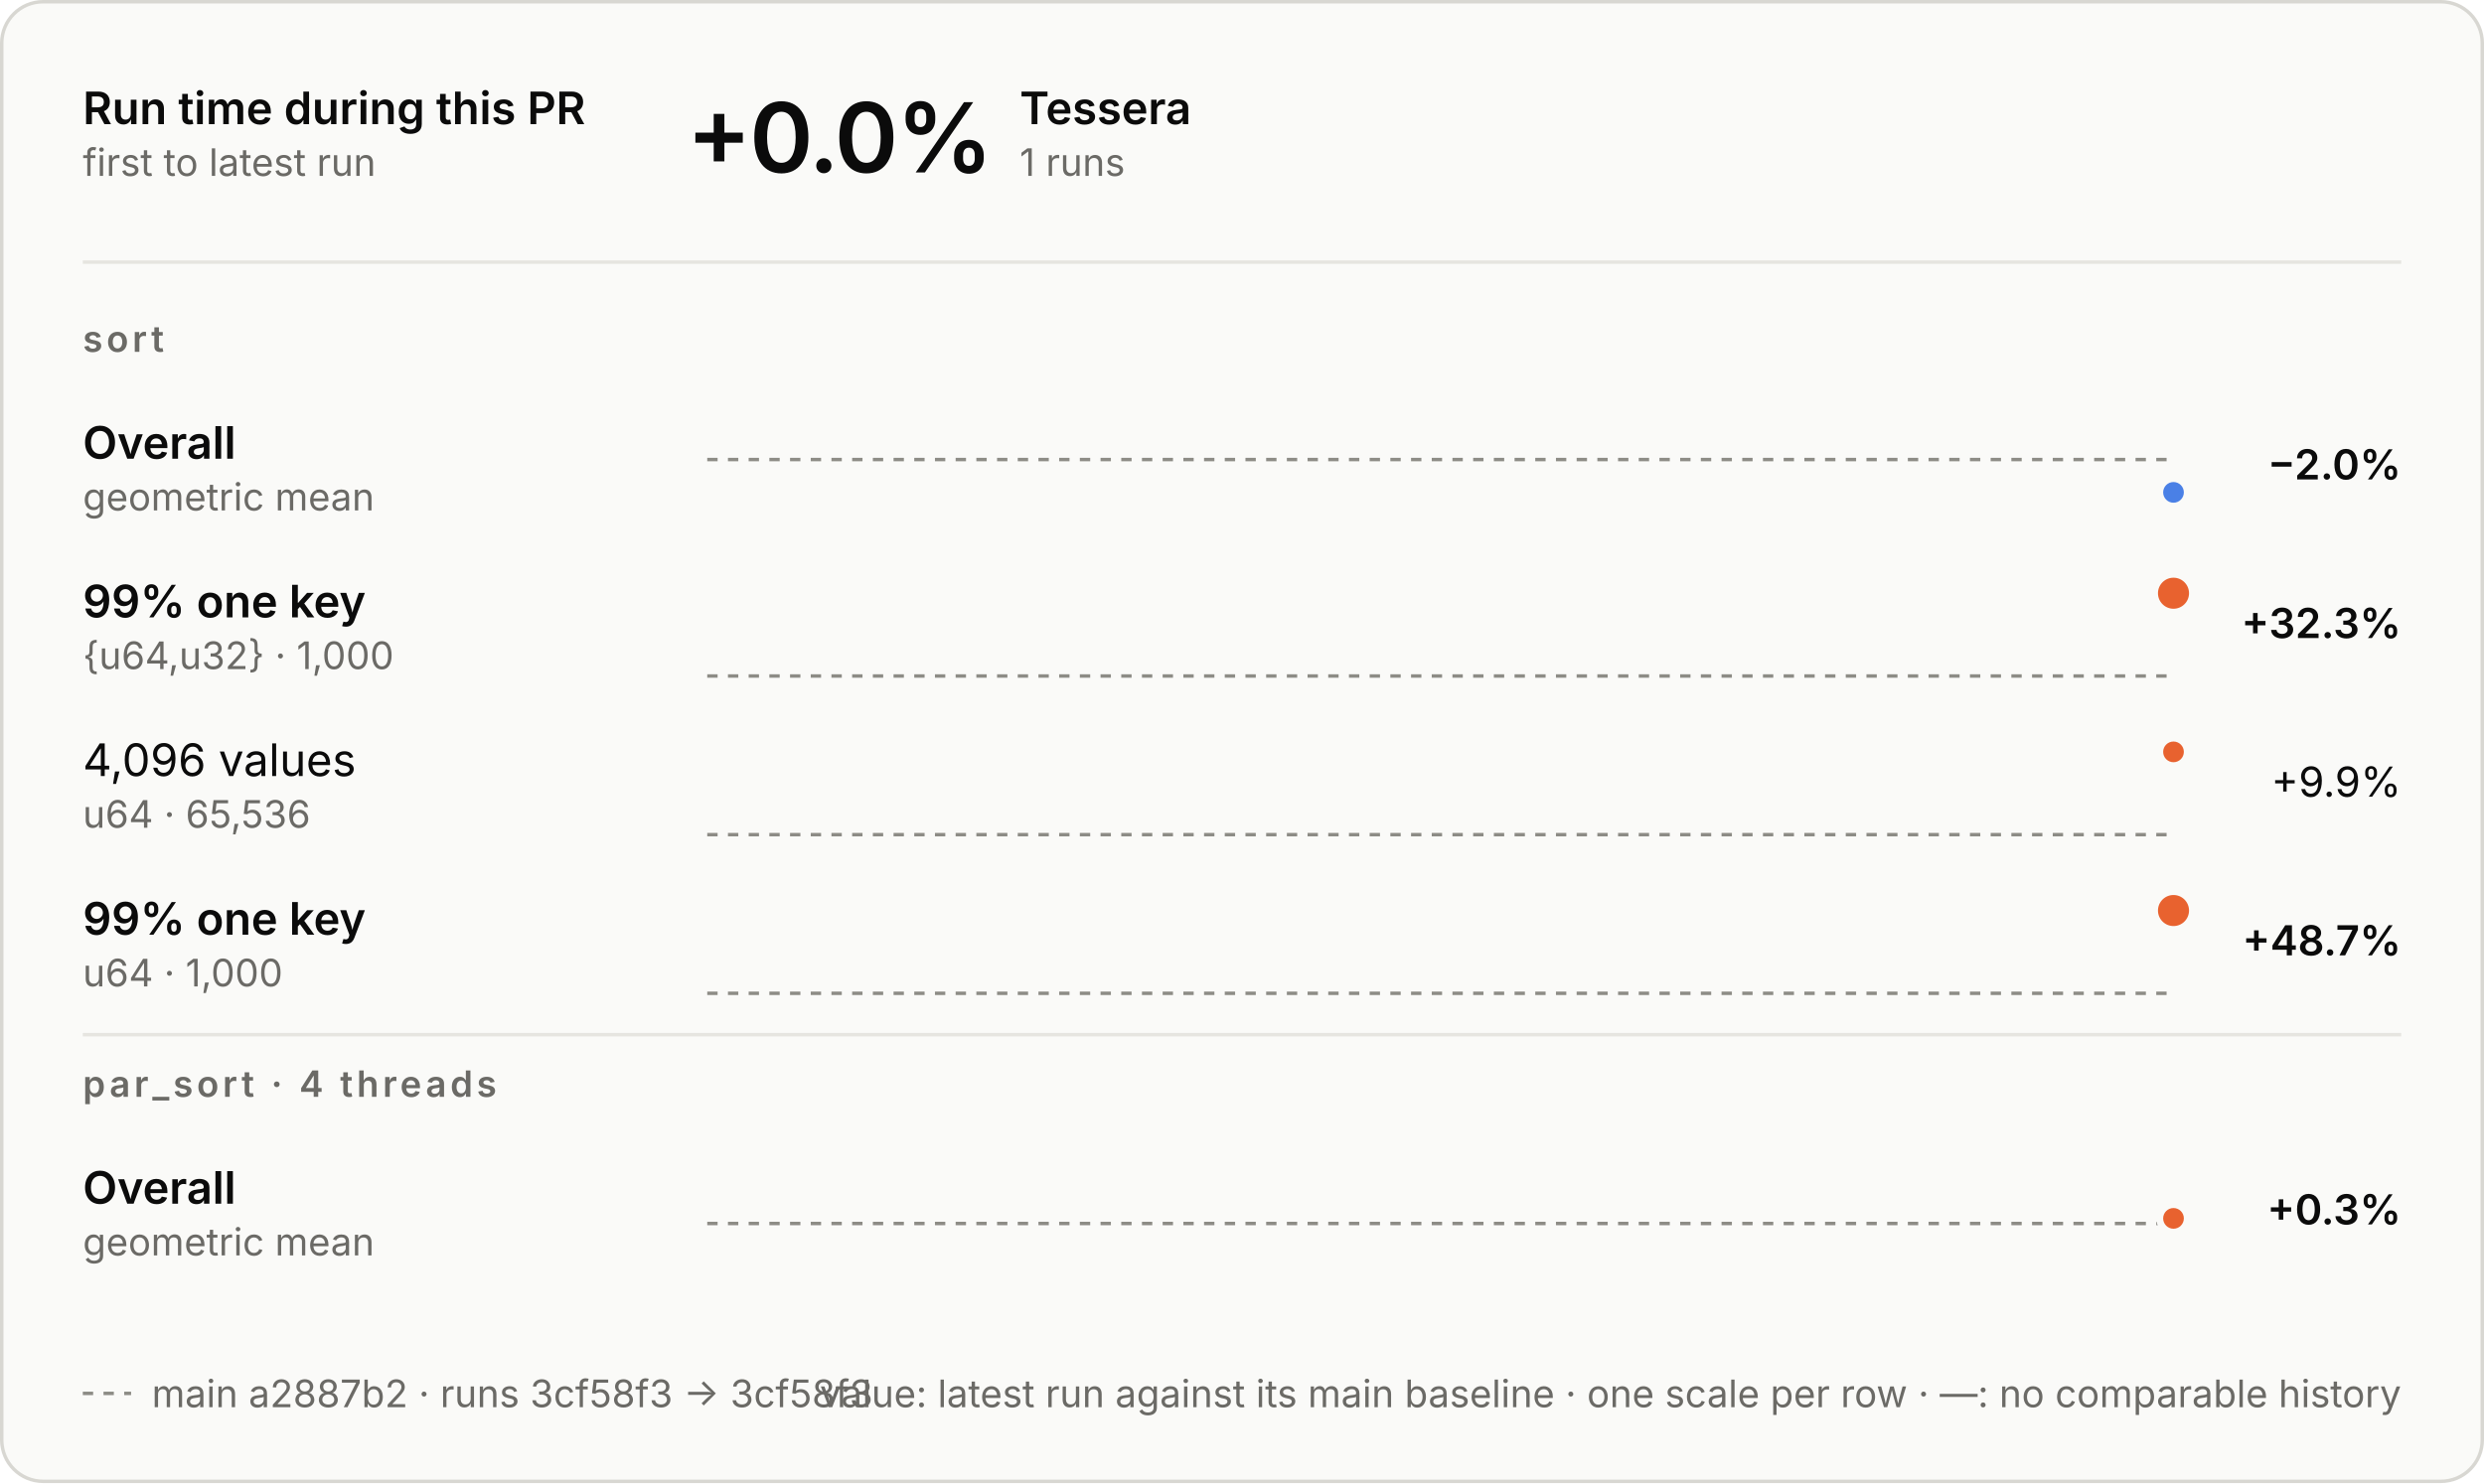
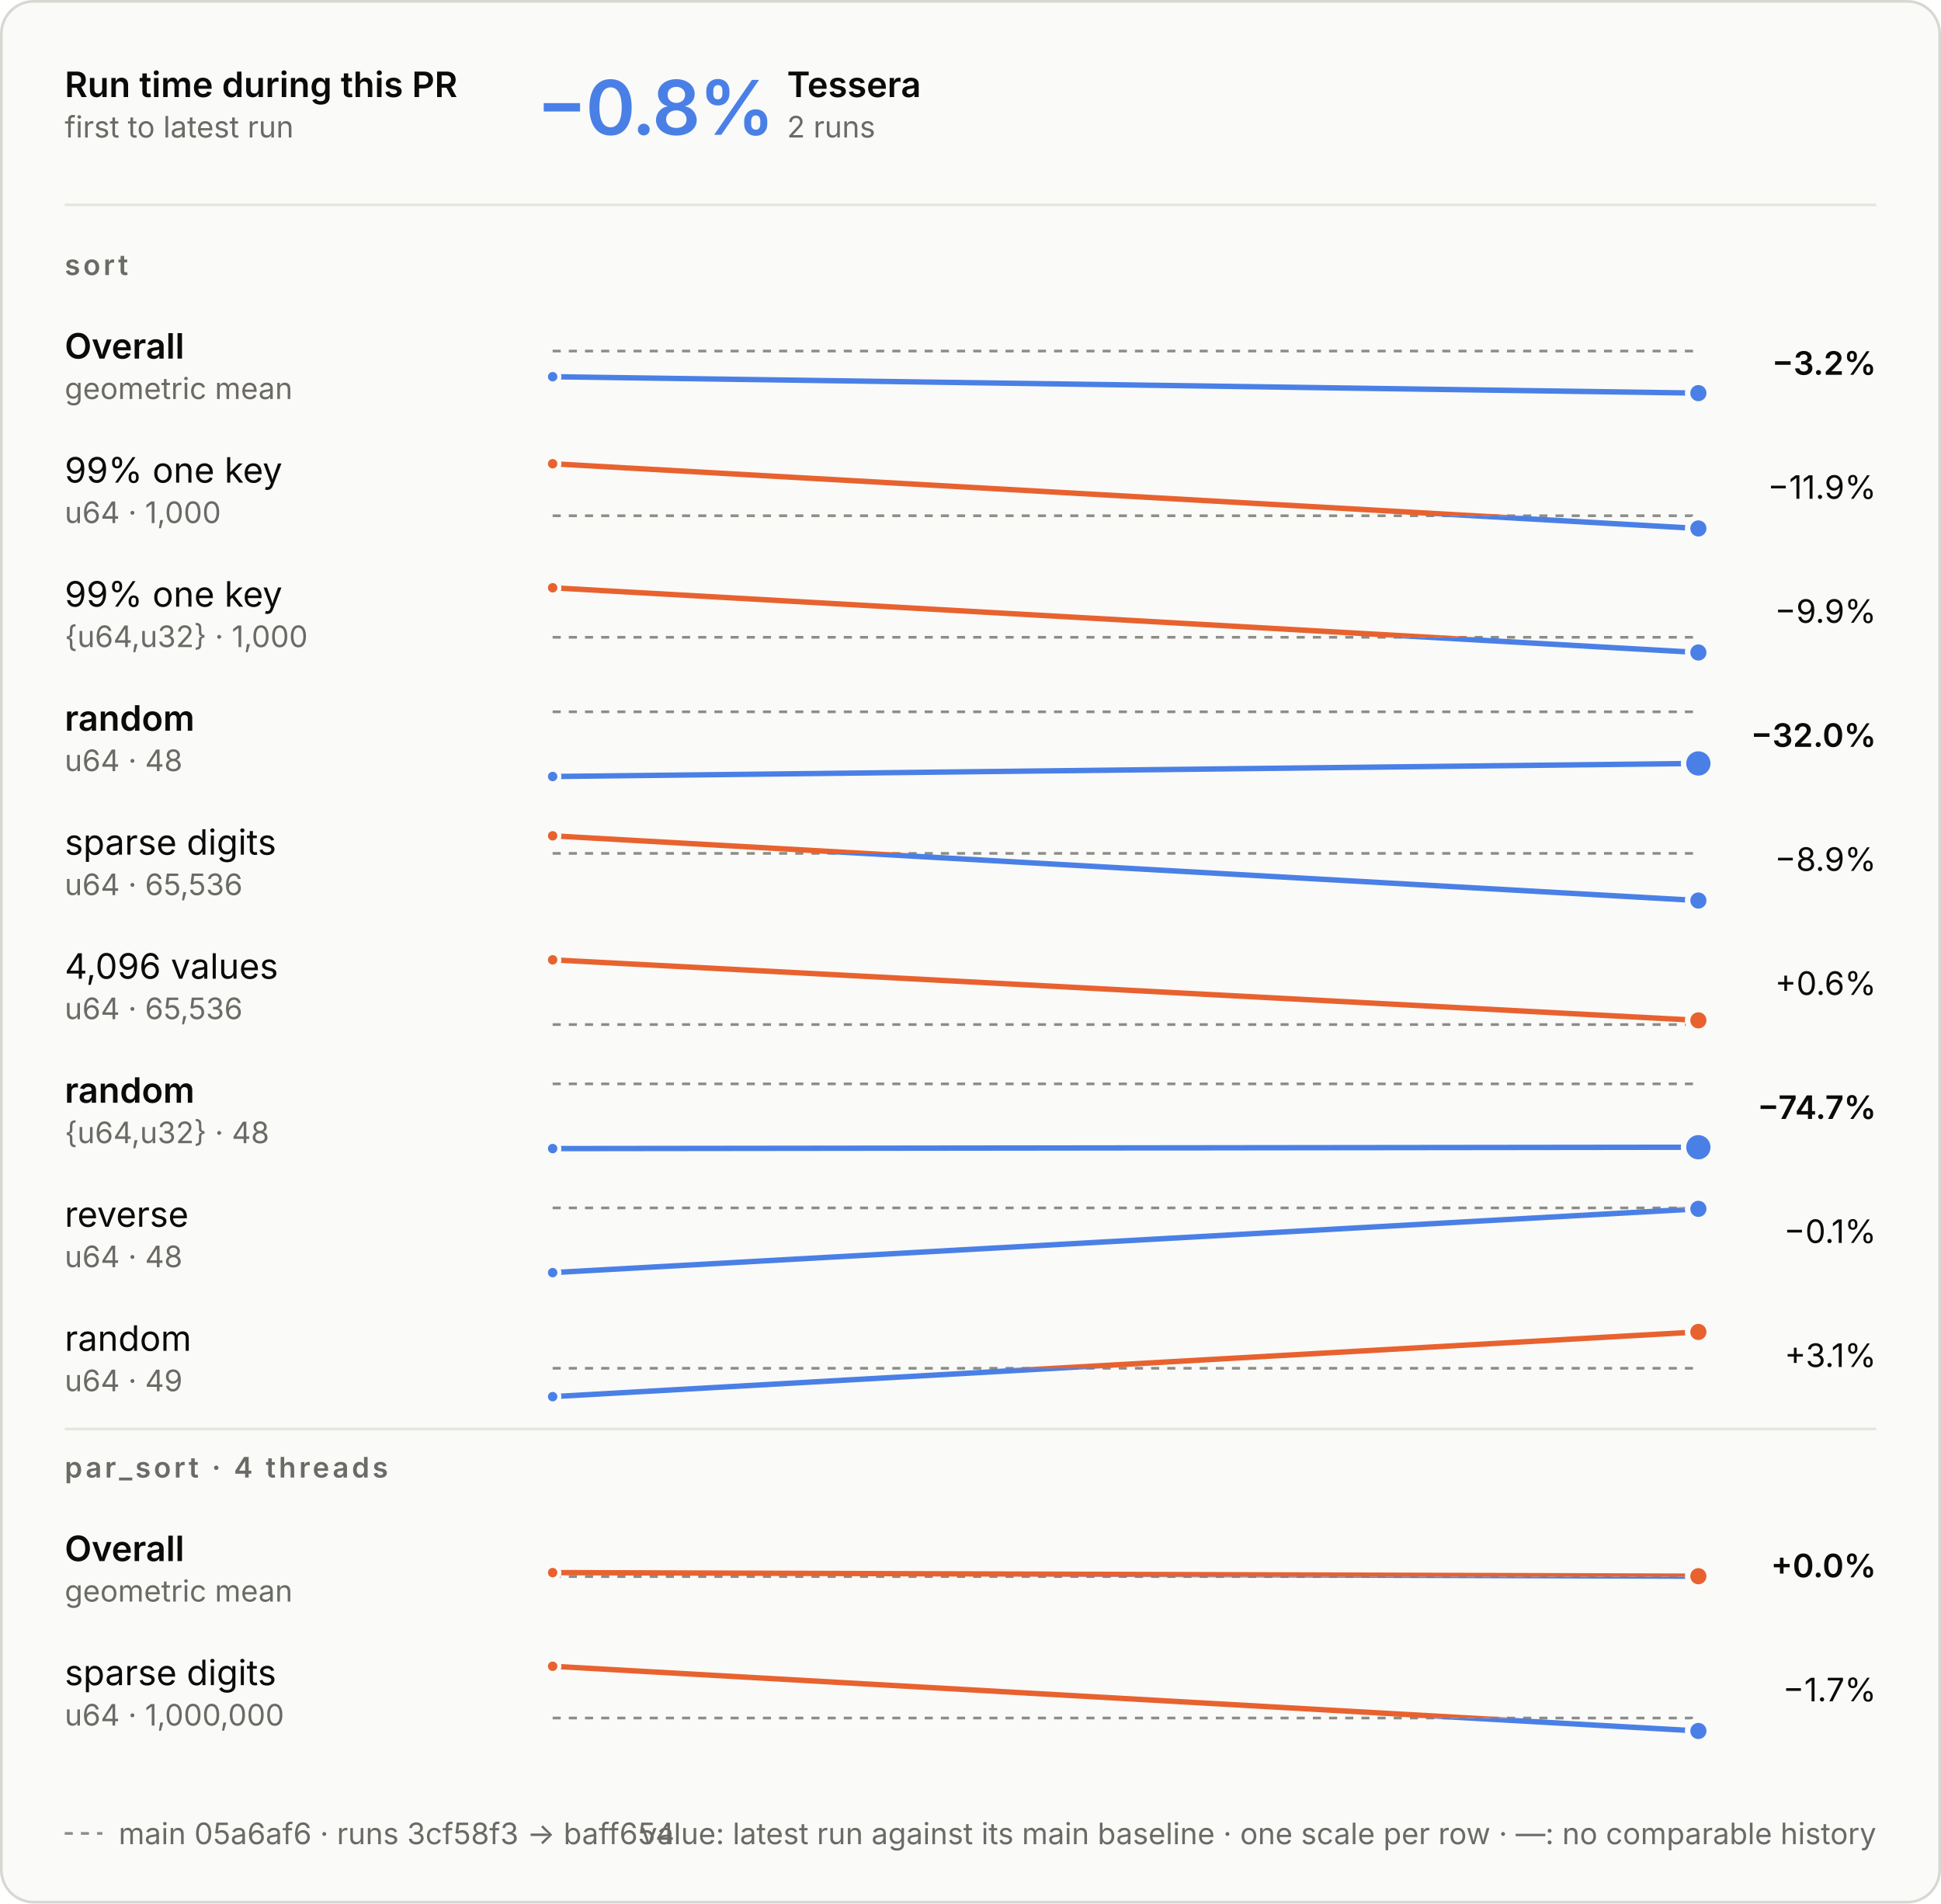
- <svg xmlns="http://www.w3.org/2000/svg" aria-describedby="d" aria-labelledby="t" role="img" style="font-family:Inter, -apple-system, BlinkMacSystemFont, &quot;Segoe UI&quot;, Helvetica, Arial, sans-serif;font-size:13px;background:none" viewBox="0 0 720 430" height="430" width="720" text-anchor="middle" font-size="10" font-family="system-ui, sans-serif" fill="currentColor" class="benchmark-figure">
+ <svg xmlns="http://www.w3.org/2000/svg" aria-describedby="d" aria-labelledby="t" role="img" style="font-family:Inter, -apple-system, BlinkMacSystemFont, &quot;Segoe UI&quot;, Helvetica, Arial, sans-serif;font-size:13px;background:none" viewBox="0 0 720 706" height="706" width="720" text-anchor="middle" font-size="10" font-family="system-ui, sans-serif" fill="currentColor" class="benchmark-figure">
  <style>:where(.benchmark-figure) {
  --plot-background: white;
  display: block;
  height: auto;
  height: intrinsic;
  max-width: 100%;
}
:where(.benchmark-figure text),
:where(.benchmark-figure tspan) {
  white-space: pre;
}</style>
  <g class="figure-fill-panel figure-stroke-border" stroke="#d8d7d2" fill="#fafaf8" aria-label="rect">
-     <rect rx="12" height="429" width="719" y="0.5" x="0.5" />
+     <rect rx="12" height="705" width="719" y="0.5" x="0.5" />
  </g>
  <style>
    .benchmark-figure { font-feature-settings: "tnum", "cv11"; }
    .benchmark-figure [font-size="10.5"] { letter-spacing: 1.1px; }
    .benchmark-figure [font-size="28"] { font-feature-settings: "pnum"; letter-spacing: -.6px; }
    @media (prefers-color-scheme: dark) { .benchmark-figure .figure-fill-panel { fill: #1e1e1d; }
.benchmark-figure .figure-fill-ink { fill: #e8e7e3; }
.benchmark-figure .figure-fill-muted { fill: #a3a29b; }
.benchmark-figure .figure-stroke-border { stroke: #3a3a37; }
.benchmark-figure .figure-stroke-axis { stroke: #6f6e69; }
.benchmark-figure .figure-stroke-panel { stroke: #1e1e1d; }
.benchmark-figure .figure-stroke-rule { stroke: #30302e; } }
    html:not(.dark) .benchmark-figure .figure-fill-panel { fill: #fafaf8; }
html.dark .benchmark-figure .figure-fill-panel { fill: #1e1e1d; }
html:not(.dark) .benchmark-figure .figure-fill-ink { fill: #0b0b0b; }
html.dark .benchmark-figure .figure-fill-ink { fill: #e8e7e3; }
html:not(.dark) .benchmark-figure .figure-fill-muted { fill: #6b6a66; }
html.dark .benchmark-figure .figure-fill-muted { fill: #a3a29b; }
html:not(.dark) .benchmark-figure .figure-stroke-border { stroke: #d8d7d2; }
html.dark .benchmark-figure .figure-stroke-border { stroke: #3a3a37; }
html:not(.dark) .benchmark-figure .figure-stroke-axis { stroke: #8d8c86; }
html.dark .benchmark-figure .figure-stroke-axis { stroke: #6f6e69; }
html:not(.dark) .benchmark-figure .figure-stroke-panel { stroke: #fafaf8; }
html.dark .benchmark-figure .figure-stroke-panel { stroke: #1e1e1d; }
html:not(.dark) .benchmark-figure .figure-stroke-rule { stroke: #e6e5e0; }
html.dark .benchmark-figure .figure-stroke-rule { stroke: #30302e; }
  </style>
  <g class="figure-stroke-axis" stroke-dasharray="3 3" stroke="#8d8c86" aria-label="rule">
-     <line y2="133.24" y1="133.24" x2="630" x1="205" />
+     <line y2="130.201" y1="130.201" x2="630" x1="205" />
  </g>
  <clipPath id="benchmark-clip-0">
-     <rect height="19.76" width="425" y="133.24" x="205" />
+     <rect height="22.799" width="425" y="130.201" x="205" />
  </clipPath>
  <g clip-path="url(#benchmark-clip-0)" aria-label="line">
    <g stroke-linecap="round" stroke-linejoin="round" stroke-width="2" stroke="#4a80e6" fill="none">
-       <path d="M630,142.76Z" />
+       <path d="M205,139.722L630,145.799" />
    </g>
  </g>
  <clipPath id="benchmark-clip-1">
-     <rect height="10.24" width="425" y="123" x="205" />
+     <rect height="7.201" width="425" y="123" x="205" />
  </clipPath>
  <g clip-path="url(#benchmark-clip-1)" aria-label="line">
    <g stroke-linecap="round" stroke-linejoin="round" stroke-width="2" stroke="#e8622f" fill="none">
-       <path d="M630,142.76Z" />
-     </g>
-   </g>
-   <g class="figure-stroke-panel" stroke-width="2" stroke="#fafaf8" fill="#4a80e6" aria-label="dot">
-     <circle r="4" cy="142.76" cx="630" />
-   </g>
-   <g class="figure-stroke-axis" stroke-dasharray="3 3" stroke="#8d8c86" aria-label="rule">
-     <line y2="196" y1="196" x2="630" x1="205" />
+       <path d="M205,139.722L630,145.799" />
+     </g>
+   </g>
+   <g class="figure-stroke-panel" stroke-width="1.5" stroke="#fafaf8" fill="#4a80e6" aria-label="dot">
+     <circle r="2.5" cy="139.722" cx="205" />
+   </g>
+   <g class="figure-stroke-panel" stroke-width="2" stroke="#fafaf8" fill="#4a80e6" aria-label="dot">
+     <circle r="4" cy="145.799" cx="630" />
+   </g>
+   <g class="figure-stroke-axis" stroke-dasharray="3 3" stroke="#8d8c86" aria-label="rule">
+     <line y2="191.286" y1="191.286" x2="630" x1="205" />
  </g>
  <clipPath id="benchmark-clip-2">
-     <rect height="3" width="425" y="196" x="205" />
+     <rect height="7.714" width="425" y="191.286" x="205" />
  </clipPath>
  <g clip-path="url(#benchmark-clip-2)" aria-label="line">
    <g stroke-linecap="round" stroke-linejoin="round" stroke-width="2" stroke="#4a80e6" fill="none">
-       <path d="M630,172Z" />
+       <path d="M205,172L630,196" />
    </g>
  </g>
  <clipPath id="benchmark-clip-3">
-     <rect height="27" width="425" y="169" x="205" />
+     <rect height="22.286" width="425" y="169" x="205" />
  </clipPath>
  <g clip-path="url(#benchmark-clip-3)" aria-label="line">
    <g stroke-linecap="round" stroke-linejoin="round" stroke-width="2" stroke="#e8622f" fill="none">
-       <path d="M630,172Z" />
-     </g>
+       <path d="M205,172L630,196" />
+     </g>
+   </g>
+   <g class="figure-stroke-panel" stroke-width="1.5" stroke="#fafaf8" fill="#e8622f" aria-label="dot">
+     <circle r="2.5" cy="172" cx="205" />
+   </g>
+   <g class="figure-stroke-panel" stroke-width="2" stroke="#fafaf8" fill="#4a80e6" aria-label="dot">
+     <circle r="4" cy="196" cx="630" />
+   </g>
+   <g class="figure-stroke-axis" stroke-dasharray="3 3" stroke="#8d8c86" aria-label="rule">
+     <line y2="236.363" y1="236.363" x2="630" x1="205" />
+   </g>
+   <clipPath id="benchmark-clip-4">
+     <rect height="8.637" width="425" y="236.363" x="205" />
+   </clipPath>
+   <g clip-path="url(#benchmark-clip-4)" aria-label="line">
+     <g stroke-linecap="round" stroke-linejoin="round" stroke-width="2" stroke="#4a80e6" fill="none">
+       <path d="M205,218L630,242" />
+     </g>
+   </g>
+   <clipPath id="benchmark-clip-5">
+     <rect height="21.363" width="425" y="215" x="205" />
+   </clipPath>
+   <g clip-path="url(#benchmark-clip-5)" aria-label="line">
+     <g stroke-linecap="round" stroke-linejoin="round" stroke-width="2" stroke="#e8622f" fill="none">
+       <path d="M205,218L630,242" />
+     </g>
+   </g>
+   <g class="figure-stroke-panel" stroke-width="1.5" stroke="#fafaf8" fill="#e8622f" aria-label="dot">
+     <circle r="2.5" cy="218" cx="205" />
+   </g>
+   <g class="figure-stroke-panel" stroke-width="2" stroke="#fafaf8" fill="#4a80e6" aria-label="dot">
+     <circle r="4" cy="242" cx="630" />
+   </g>
+   <g class="figure-stroke-axis" stroke-dasharray="3 3" stroke="#8d8c86" aria-label="rule">
+     <line y2="264" y1="264" x2="630" x1="205" />
+   </g>
+   <clipPath id="benchmark-clip-6">
+     <rect height="27" width="425" y="264" x="205" />
+   </clipPath>
+   <g clip-path="url(#benchmark-clip-6)" aria-label="line">
+     <g stroke-linecap="round" stroke-linejoin="round" stroke-width="2" stroke="#4a80e6" fill="none">
+       <path d="M205,288L630,283.151" />
+     </g>
+   </g>
+   <clipPath id="benchmark-clip-7">
+     <rect height="3" width="425" y="261" x="205" />
+   </clipPath>
+   <g clip-path="url(#benchmark-clip-7)" aria-label="line">
+     <g stroke-linecap="round" stroke-linejoin="round" stroke-width="2" stroke="#e8622f" fill="none">
+       <path d="M205,288L630,283.151" />
+     </g>
+   </g>
+   <g class="figure-stroke-panel" stroke-width="1.5" stroke="#fafaf8" fill="#4a80e6" aria-label="dot">
+     <circle r="2.5" cy="288" cx="205" />
+   </g>
+   <g class="figure-stroke-panel" stroke-width="2" stroke="#fafaf8" fill="#4a80e6" aria-label="dot">
+     <circle r="5.5" cy="283.151" cx="630" />
+   </g>
+   <g class="figure-stroke-axis" stroke-dasharray="3 3" stroke="#8d8c86" aria-label="rule">
+     <line y2="316.513" y1="316.513" x2="630" x1="205" />
+   </g>
+   <clipPath id="benchmark-clip-8">
+     <rect height="20.487" width="425" y="316.513" x="205" />
+   </clipPath>
+   <g clip-path="url(#benchmark-clip-8)" aria-label="line">
+     <g stroke-linecap="round" stroke-linejoin="round" stroke-width="2" stroke="#4a80e6" fill="none">
+       <path d="M205,310L630,334" />
+     </g>
+   </g>
+   <clipPath id="benchmark-clip-9">
+     <rect height="9.513" width="425" y="307" x="205" />
+   </clipPath>
+   <g clip-path="url(#benchmark-clip-9)" aria-label="line">
+     <g stroke-linecap="round" stroke-linejoin="round" stroke-width="2" stroke="#e8622f" fill="none">
+       <path d="M205,310L630,334" />
+     </g>
+   </g>
+   <g class="figure-stroke-panel" stroke-width="1.5" stroke="#fafaf8" fill="#e8622f" aria-label="dot">
+     <circle r="2.5" cy="310" cx="205" />
+   </g>
+   <g class="figure-stroke-panel" stroke-width="2" stroke="#fafaf8" fill="#4a80e6" aria-label="dot">
+     <circle r="4" cy="334" cx="630" />
+   </g>
+   <g class="figure-stroke-axis" stroke-dasharray="3 3" stroke="#8d8c86" aria-label="rule">
+     <line y2="380" y1="380" x2="630" x1="205" />
+   </g>
+   <clipPath id="benchmark-clip-10">
+     <rect height="3" width="425" y="380" x="205" />
+   </clipPath>
+   <g clip-path="url(#benchmark-clip-10)" aria-label="line">
+     <g stroke-linecap="round" stroke-linejoin="round" stroke-width="2" stroke="#4a80e6" fill="none">
+       <path d="M205,356L630,378.439" />
+     </g>
+   </g>
+   <clipPath id="benchmark-clip-11">
+     <rect height="27" width="425" y="353" x="205" />
+   </clipPath>
+   <g clip-path="url(#benchmark-clip-11)" aria-label="line">
+     <g stroke-linecap="round" stroke-linejoin="round" stroke-width="2" stroke="#e8622f" fill="none">
+       <path d="M205,356L630,378.439" />
+     </g>
+   </g>
+   <g class="figure-stroke-panel" stroke-width="1.5" stroke="#fafaf8" fill="#e8622f" aria-label="dot">
+     <circle r="2.5" cy="356" cx="205" />
  </g>
  <g class="figure-stroke-panel" stroke-width="2" stroke="#fafaf8" fill="#e8622f" aria-label="dot">
-     <circle r="5.5" cy="172" cx="630" />
-   </g>
-   <g class="figure-stroke-axis" stroke-dasharray="3 3" stroke="#8d8c86" aria-label="rule">
-     <line y2="242" y1="242" x2="630" x1="205" />
-   </g>
-   <clipPath id="benchmark-clip-4">
-     <rect height="3" width="425" y="242" x="205" />
-   </clipPath>
-   <g clip-path="url(#benchmark-clip-4)" aria-label="line">
-     <g stroke-linecap="round" stroke-linejoin="round" stroke-width="2" stroke="#4a80e6" fill="none">
-       <path d="M630,218Z" />
-     </g>
-   </g>
-   <clipPath id="benchmark-clip-5">
-     <rect height="27" width="425" y="215" x="205" />
-   </clipPath>
-   <g clip-path="url(#benchmark-clip-5)" aria-label="line">
-     <g stroke-linecap="round" stroke-linejoin="round" stroke-width="2" stroke="#e8622f" fill="none">
-       <path d="M630,218Z" />
-     </g>
+     <circle r="4" cy="378.439" cx="630" />
+   </g>
+   <g class="figure-stroke-axis" stroke-dasharray="3 3" stroke="#8d8c86" aria-label="rule">
+     <line y2="402" y1="402" x2="630" x1="205" />
+   </g>
+   <clipPath id="benchmark-clip-12">
+     <rect height="27" width="425" y="402" x="205" />
+   </clipPath>
+   <g clip-path="url(#benchmark-clip-12)" aria-label="line">
+     <g stroke-linecap="round" stroke-linejoin="round" stroke-width="2" stroke="#4a80e6" fill="none">
+       <path d="M205,426L630,425.495" />
+     </g>
+   </g>
+   <clipPath id="benchmark-clip-13">
+     <rect height="3" width="425" y="399" x="205" />
+   </clipPath>
+   <g clip-path="url(#benchmark-clip-13)" aria-label="line">
+     <g stroke-linecap="round" stroke-linejoin="round" stroke-width="2" stroke="#e8622f" fill="none">
+       <path d="M205,426L630,425.495" />
+     </g>
+   </g>
+   <g class="figure-stroke-panel" stroke-width="1.5" stroke="#fafaf8" fill="#4a80e6" aria-label="dot">
+     <circle r="2.5" cy="426" cx="205" />
+   </g>
+   <g class="figure-stroke-panel" stroke-width="2" stroke="#fafaf8" fill="#4a80e6" aria-label="dot">
+     <circle r="5.5" cy="425.495" cx="630" />
+   </g>
+   <g class="figure-stroke-axis" stroke-dasharray="3 3" stroke="#8d8c86" aria-label="rule">
+     <line y2="448" y1="448" x2="630" x1="205" />
+   </g>
+   <clipPath id="benchmark-clip-14">
+     <rect height="27" width="425" y="448" x="205" />
+   </clipPath>
+   <g clip-path="url(#benchmark-clip-14)" aria-label="line">
+     <g stroke-linecap="round" stroke-linejoin="round" stroke-width="2" stroke="#4a80e6" fill="none">
+       <path d="M205,472L630,448.352" />
+     </g>
+   </g>
+   <clipPath id="benchmark-clip-15">
+     <rect height="3" width="425" y="445" x="205" />
+   </clipPath>
+   <g clip-path="url(#benchmark-clip-15)" aria-label="line">
+     <g stroke-linecap="round" stroke-linejoin="round" stroke-width="2" stroke="#e8622f" fill="none">
+       <path d="M205,472L630,448.352" />
+     </g>
+   </g>
+   <g class="figure-stroke-panel" stroke-width="1.5" stroke="#fafaf8" fill="#4a80e6" aria-label="dot">
+     <circle r="2.5" cy="472" cx="205" />
+   </g>
+   <g class="figure-stroke-panel" stroke-width="2" stroke="#fafaf8" fill="#4a80e6" aria-label="dot">
+     <circle r="4" cy="448.352" cx="630" />
+   </g>
+   <g class="figure-stroke-axis" stroke-dasharray="3 3" stroke="#8d8c86" aria-label="rule">
+     <line y2="507.477" y1="507.477" x2="630" x1="205" />
+   </g>
+   <clipPath id="benchmark-clip-16">
+     <rect height="13.523" width="425" y="507.477" x="205" />
+   </clipPath>
+   <g clip-path="url(#benchmark-clip-16)" aria-label="line">
+     <g stroke-linecap="round" stroke-linejoin="round" stroke-width="2" stroke="#4a80e6" fill="none">
+       <path d="M205,518L630,494" />
+     </g>
+   </g>
+   <clipPath id="benchmark-clip-17">
+     <rect height="16.477" width="425" y="491" x="205" />
+   </clipPath>
+   <g clip-path="url(#benchmark-clip-17)" aria-label="line">
+     <g stroke-linecap="round" stroke-linejoin="round" stroke-width="2" stroke="#e8622f" fill="none">
+       <path d="M205,518L630,494" />
+     </g>
+   </g>
+   <g class="figure-stroke-panel" stroke-width="1.5" stroke="#fafaf8" fill="#4a80e6" aria-label="dot">
+     <circle r="2.5" cy="518" cx="205" />
  </g>
  <g class="figure-stroke-panel" stroke-width="2" stroke="#fafaf8" fill="#e8622f" aria-label="dot">
-     <circle r="4" cy="218" cx="630" />
-   </g>
-   <g class="figure-stroke-axis" stroke-dasharray="3 3" stroke="#8d8c86" aria-label="rule">
-     <line y2="288" y1="288" x2="630" x1="205" />
-   </g>
-   <clipPath id="benchmark-clip-6">
-     <rect height="3" width="425" y="288" x="205" />
-   </clipPath>
-   <g clip-path="url(#benchmark-clip-6)" aria-label="line">
-     <g stroke-linecap="round" stroke-linejoin="round" stroke-width="2" stroke="#4a80e6" fill="none">
-       <path d="M630,264Z" />
-     </g>
-   </g>
-   <clipPath id="benchmark-clip-7">
-     <rect height="27" width="425" y="261" x="205" />
-   </clipPath>
-   <g clip-path="url(#benchmark-clip-7)" aria-label="line">
-     <g stroke-linecap="round" stroke-linejoin="round" stroke-width="2" stroke="#e8622f" fill="none">
-       <path d="M630,264Z" />
-     </g>
+     <circle r="4" cy="494" cx="630" />
+   </g>
+   <g class="figure-stroke-axis" stroke-dasharray="3 3" stroke="#8d8c86" aria-label="rule">
+     <line y2="584.741" y1="584.741" x2="630" x1="205" />
+   </g>
+   <clipPath id="benchmark-clip-18">
+     <rect height="14.259" width="425" y="584.741" x="205" />
+   </clipPath>
+   <g clip-path="url(#benchmark-clip-18)" aria-label="line">
+     <g stroke-linecap="round" stroke-linejoin="round" stroke-width="2" stroke="#4a80e6" fill="none">
+       <path d="M205,583.259L630,584.601" />
+     </g>
+   </g>
+   <clipPath id="benchmark-clip-19">
+     <rect height="15.741" width="425" y="569" x="205" />
+   </clipPath>
+   <g clip-path="url(#benchmark-clip-19)" aria-label="line">
+     <g stroke-linecap="round" stroke-linejoin="round" stroke-width="2" stroke="#e8622f" fill="none">
+       <path d="M205,583.259L630,584.601" />
+     </g>
+   </g>
+   <g class="figure-stroke-panel" stroke-width="1.5" stroke="#fafaf8" fill="#e8622f" aria-label="dot">
+     <circle r="2.5" cy="583.259" cx="205" />
  </g>
  <g class="figure-stroke-panel" stroke-width="2" stroke="#fafaf8" fill="#e8622f" aria-label="dot">
-     <circle r="5.5" cy="264" cx="630" />
-   </g>
-   <g class="figure-stroke-axis" stroke-dasharray="3 3" stroke="#8d8c86" aria-label="rule">
-     <line y2="354.741" y1="354.741" x2="630" x1="205" />
-   </g>
-   <clipPath id="benchmark-clip-8">
-     <rect height="14.259" width="425" y="354.741" x="205" />
-   </clipPath>
-   <g clip-path="url(#benchmark-clip-8)" aria-label="line">
-     <g stroke-linecap="round" stroke-linejoin="round" stroke-width="2" stroke="#4a80e6" fill="none">
-       <path d="M630,353.259Z" />
-     </g>
-   </g>
-   <clipPath id="benchmark-clip-9">
-     <rect height="15.741" width="425" y="339" x="205" />
-   </clipPath>
-   <g clip-path="url(#benchmark-clip-9)" aria-label="line">
-     <g stroke-linecap="round" stroke-linejoin="round" stroke-width="2" stroke="#e8622f" fill="none">
-       <path d="M630,353.259Z" />
-     </g>
-   </g>
-   <g class="figure-stroke-panel" stroke-width="2" stroke="#fafaf8" fill="#e8622f" aria-label="dot">
-     <circle r="4" cy="353.259" cx="630" />
+     <circle r="4" cy="584.601" cx="630" />
+   </g>
+   <g class="figure-stroke-axis" stroke-dasharray="3 3" stroke="#8d8c86" aria-label="rule">
+     <line y2="637.199" y1="637.199" x2="630" x1="205" />
+   </g>
+   <clipPath id="benchmark-clip-20">
+     <rect height="7.801" width="425" y="637.199" x="205" />
+   </clipPath>
+   <g clip-path="url(#benchmark-clip-20)" aria-label="line">
+     <g stroke-linecap="round" stroke-linejoin="round" stroke-width="2" stroke="#4a80e6" fill="none">
+       <path d="M205,618L630,642" />
+     </g>
+   </g>
+   <clipPath id="benchmark-clip-21">
+     <rect height="22.199" width="425" y="615" x="205" />
+   </clipPath>
+   <g clip-path="url(#benchmark-clip-21)" aria-label="line">
+     <g stroke-linecap="round" stroke-linejoin="round" stroke-width="2" stroke="#e8622f" fill="none">
+       <path d="M205,618L630,642" />
+     </g>
+   </g>
+   <g class="figure-stroke-panel" stroke-width="1.5" stroke="#fafaf8" fill="#e8622f" aria-label="dot">
+     <circle r="2.5" cy="618" cx="205" />
+   </g>
+   <g class="figure-stroke-panel" stroke-width="2" stroke="#fafaf8" fill="#4a80e6" aria-label="dot">
+     <circle r="4" cy="642" cx="630" />
  </g>
  <g class="figure-fill-ink" font-weight="600" font-size="13" text-anchor="start" fill="#0b0b0b" aria-label="text">
    <text transform="translate(24,36)">Run time during this PR</text>
  </g>
  <g class="figure-fill-muted" font-weight="400" font-size="11" text-anchor="start" fill="#6b6a66" aria-label="text">
    <text transform="translate(24,51)">first to latest run</text>
  </g>
  <g class="figure-stroke-rule" stroke="#e6e5e0" aria-label="rule">
    <line y2="76" y1="76" x2="696" x1="24" />
  </g>
-   <g class="figure-fill-ink" font-weight="600" font-size="28" text-anchor="start" fill="#0b0b0b" aria-label="text">
-     <text transform="translate(199,50)">+0.0%</text>
-   </g>
-   <g class="figure-fill-ink" font-weight="600" font-size="13" text-anchor="start" fill="#0b0b0b" aria-label="text">
-     <text transform="translate(295.56,36)">Tessera</text>
-   </g>
-   <g class="figure-fill-muted" font-weight="400" font-size="11" text-anchor="start" fill="#6b6a66" aria-label="text">
-     <text transform="translate(295.56,51)">1 runs</text>
+   <g font-weight="600" font-size="28" text-anchor="start" fill="#4a80e6" aria-label="text">
+     <text transform="translate(199,50)">−0.8%</text>
+   </g>
+   <g class="figure-fill-ink" font-weight="600" font-size="13" text-anchor="start" fill="#0b0b0b" aria-label="text">
+     <text transform="translate(291.92,36)">Tessera</text>
+   </g>
+   <g class="figure-fill-muted" font-weight="400" font-size="11" text-anchor="start" fill="#6b6a66" aria-label="text">
+     <text transform="translate(291.92,51)">2 runs</text>
  </g>
  <g class="figure-fill-muted" font-weight="600" font-size="10.5" text-anchor="start" fill="#6b6a66" aria-label="text">
    <text transform="translate(24,102)">sort</text>
  </g>
  <g class="figure-fill-ink" font-weight="600" font-size="13" text-anchor="start" fill="#0b0b0b" aria-label="text">
    <text transform="translate(24,133)">Overall</text>
  </g>
  <g class="figure-fill-muted" font-weight="400" font-size="11" text-anchor="start" fill="#6b6a66" aria-label="text">
    <text transform="translate(24,148)">geometric mean</text>
  </g>
  <g class="figure-fill-ink" font-weight="600" font-size="12" text-anchor="end" fill="#0b0b0b" aria-label="text">
-     <text transform="translate(696,139)">−2.0%</text>
-   </g>
-   <g class="figure-fill-ink" font-weight="600" font-size="13" text-anchor="start" fill="#0b0b0b" aria-label="text">
+     <text transform="translate(696,139)">−3.2%</text>
+   </g>
+   <g class="figure-fill-ink" font-weight="400" font-size="13" text-anchor="start" fill="#0b0b0b" aria-label="text">
    <text transform="translate(24,179)">99% one key</text>
  </g>
  <g class="figure-fill-muted" font-weight="400" font-size="11" text-anchor="start" fill="#6b6a66" aria-label="text">
-     <text transform="translate(24,194)">{u64,u32} · 1,000</text>
+     <text transform="translate(24,194)">u64 · 1,000</text>
+   </g>
+   <g class="figure-fill-ink" font-weight="400" font-size="12" text-anchor="end" fill="#0b0b0b" aria-label="text">
+     <text transform="translate(696,185)">−11.9%</text>
+   </g>
+   <g class="figure-fill-ink" font-weight="400" font-size="13" text-anchor="start" fill="#0b0b0b" aria-label="text">
+     <text transform="translate(24,225)">99% one key</text>
+   </g>
+   <g class="figure-fill-muted" font-weight="400" font-size="11" text-anchor="start" fill="#6b6a66" aria-label="text">
+     <text transform="translate(24,240)">{u64,u32} · 1,000</text>
+   </g>
+   <g class="figure-fill-ink" font-weight="400" font-size="12" text-anchor="end" fill="#0b0b0b" aria-label="text">
+     <text transform="translate(696,231)">−9.9%</text>
+   </g>
+   <g class="figure-fill-ink" font-weight="600" font-size="13" text-anchor="start" fill="#0b0b0b" aria-label="text">
+     <text transform="translate(24,271)">random</text>
+   </g>
+   <g class="figure-fill-muted" font-weight="400" font-size="11" text-anchor="start" fill="#6b6a66" aria-label="text">
+     <text transform="translate(24,286)">u64 · 48</text>
  </g>
  <g class="figure-fill-ink" font-weight="600" font-size="12" text-anchor="end" fill="#0b0b0b" aria-label="text">
-     <text transform="translate(696,185)">+32.3%</text>
-   </g>
-   <g class="figure-fill-ink" font-weight="400" font-size="13" text-anchor="start" fill="#0b0b0b" aria-label="text">
-     <text transform="translate(24,225)">4,096 values</text>
-   </g>
-   <g class="figure-fill-muted" font-weight="400" font-size="11" text-anchor="start" fill="#6b6a66" aria-label="text">
-     <text transform="translate(24,240)">u64 · 65,536</text>
-   </g>
-   <g class="figure-fill-ink" font-weight="400" font-size="12" text-anchor="end" fill="#0b0b0b" aria-label="text">
-     <text transform="translate(696,231)">+9.9%</text>
-   </g>
-   <g class="figure-fill-ink" font-weight="600" font-size="13" text-anchor="start" fill="#0b0b0b" aria-label="text">
-     <text transform="translate(24,271)">99% one key</text>
-   </g>
-   <g class="figure-fill-muted" font-weight="400" font-size="11" text-anchor="start" fill="#6b6a66" aria-label="text">
-     <text transform="translate(24,286)">u64 · 1,000</text>
+     <text transform="translate(696,277)">−32.0%</text>
+   </g>
+   <g class="figure-fill-ink" font-weight="400" font-size="13" text-anchor="start" fill="#0b0b0b" aria-label="text">
+     <text transform="translate(24,317)">sparse digits</text>
+   </g>
+   <g class="figure-fill-muted" font-weight="400" font-size="11" text-anchor="start" fill="#6b6a66" aria-label="text">
+     <text transform="translate(24,332)">u64 · 65,536</text>
+   </g>
+   <g class="figure-fill-ink" font-weight="400" font-size="12" text-anchor="end" fill="#0b0b0b" aria-label="text">
+     <text transform="translate(696,323)">−8.9%</text>
+   </g>
+   <g class="figure-fill-ink" font-weight="400" font-size="13" text-anchor="start" fill="#0b0b0b" aria-label="text">
+     <text transform="translate(24,363)">4,096 values</text>
+   </g>
+   <g class="figure-fill-muted" font-weight="400" font-size="11" text-anchor="start" fill="#6b6a66" aria-label="text">
+     <text transform="translate(24,378)">u64 · 65,536</text>
+   </g>
+   <g class="figure-fill-ink" font-weight="400" font-size="12" text-anchor="end" fill="#0b0b0b" aria-label="text">
+     <text transform="translate(696,369)">+0.6%</text>
+   </g>
+   <g class="figure-fill-ink" font-weight="600" font-size="13" text-anchor="start" fill="#0b0b0b" aria-label="text">
+     <text transform="translate(24,409)">random</text>
+   </g>
+   <g class="figure-fill-muted" font-weight="400" font-size="11" text-anchor="start" fill="#6b6a66" aria-label="text">
+     <text transform="translate(24,424)">{u64,u32} · 48</text>
  </g>
  <g class="figure-fill-ink" font-weight="600" font-size="12" text-anchor="end" fill="#0b0b0b" aria-label="text">
-     <text transform="translate(696,277)">+48.7%</text>
+     <text transform="translate(696,415)">−74.7%</text>
+   </g>
+   <g class="figure-fill-ink" font-weight="400" font-size="13" text-anchor="start" fill="#0b0b0b" aria-label="text">
+     <text transform="translate(24,455)">reverse</text>
+   </g>
+   <g class="figure-fill-muted" font-weight="400" font-size="11" text-anchor="start" fill="#6b6a66" aria-label="text">
+     <text transform="translate(24,470)">u64 · 48</text>
+   </g>
+   <g class="figure-fill-ink" font-weight="400" font-size="12" text-anchor="end" fill="#0b0b0b" aria-label="text">
+     <text transform="translate(696,461)">−0.1%</text>
+   </g>
+   <g class="figure-fill-ink" font-weight="400" font-size="13" text-anchor="start" fill="#0b0b0b" aria-label="text">
+     <text transform="translate(24,501)">random</text>
+   </g>
+   <g class="figure-fill-muted" font-weight="400" font-size="11" text-anchor="start" fill="#6b6a66" aria-label="text">
+     <text transform="translate(24,516)">u64 · 49</text>
+   </g>
+   <g class="figure-fill-ink" font-weight="400" font-size="12" text-anchor="end" fill="#0b0b0b" aria-label="text">
+     <text transform="translate(696,507)">+3.1%</text>
  </g>
  <g class="figure-stroke-rule" stroke="#e6e5e0" aria-label="rule">
-     <line y2="300" y1="300" x2="696" x1="24" />
+     <line y2="530" y1="530" x2="696" x1="24" />
  </g>
  <g class="figure-fill-muted" font-weight="600" font-size="10.5" text-anchor="start" fill="#6b6a66" aria-label="text">
-     <text transform="translate(24,318)">par_sort · 4 threads</text>
-   </g>
-   <g class="figure-fill-ink" font-weight="600" font-size="13" text-anchor="start" fill="#0b0b0b" aria-label="text">
-     <text transform="translate(24,349)">Overall</text>
-   </g>
-   <g class="figure-fill-muted" font-weight="400" font-size="11" text-anchor="start" fill="#6b6a66" aria-label="text">
-     <text transform="translate(24,364)">geometric mean</text>
+     <text transform="translate(24,548)">par_sort · 4 threads</text>
+   </g>
+   <g class="figure-fill-ink" font-weight="600" font-size="13" text-anchor="start" fill="#0b0b0b" aria-label="text">
+     <text transform="translate(24,579)">Overall</text>
+   </g>
+   <g class="figure-fill-muted" font-weight="400" font-size="11" text-anchor="start" fill="#6b6a66" aria-label="text">
+     <text transform="translate(24,594)">geometric mean</text>
  </g>
  <g class="figure-fill-ink" font-weight="600" font-size="12" text-anchor="end" fill="#0b0b0b" aria-label="text">
-     <text transform="translate(696,355)">+0.3%</text>
-   </g>
-   <g class="figure-stroke-axis" stroke-dasharray="3 3" stroke="#8d8c86" aria-label="rule">
-     <line y2="404" y1="404" x2="38" x1="24" />
-   </g>
-   <g class="figure-fill-muted" font-weight="400" font-size="11" text-anchor="start" fill="#6b6a66" aria-label="text">
-     <text transform="translate(44,408)">main a2887b2 · runs 3cf58f3 → 3cf58f3</text>
+     <text transform="translate(696,585)">+0.0%</text>
+   </g>
+   <g class="figure-fill-ink" font-weight="400" font-size="13" text-anchor="start" fill="#0b0b0b" aria-label="text">
+     <text transform="translate(24,625)">sparse digits</text>
+   </g>
+   <g class="figure-fill-muted" font-weight="400" font-size="11" text-anchor="start" fill="#6b6a66" aria-label="text">
+     <text transform="translate(24,640)">u64 · 1,000,000</text>
+   </g>
+   <g class="figure-fill-ink" font-weight="400" font-size="12" text-anchor="end" fill="#0b0b0b" aria-label="text">
+     <text transform="translate(696,631)">−1.7%</text>
+   </g>
+   <g class="figure-stroke-axis" stroke-dasharray="3 3" stroke="#8d8c86" aria-label="rule">
+     <line y2="680" y1="680" x2="38" x1="24" />
+   </g>
+   <g class="figure-fill-muted" font-weight="400" font-size="11" text-anchor="start" fill="#6b6a66" aria-label="text">
+     <text transform="translate(44,684)">main 05a6af6 · runs 3cf58f3 → baff654</text>
  </g>
  <g class="figure-fill-muted" font-weight="400" font-size="11" text-anchor="end" fill="#6b6a66" aria-label="text">
-     <text transform="translate(696,408)">value: latest run against its main baseline · one scale per row · —: no comparable history</text>
+     <text transform="translate(696,684)">value: latest run against its main baseline · one scale per row · —: no comparable history</text>
  </g>
</svg>
